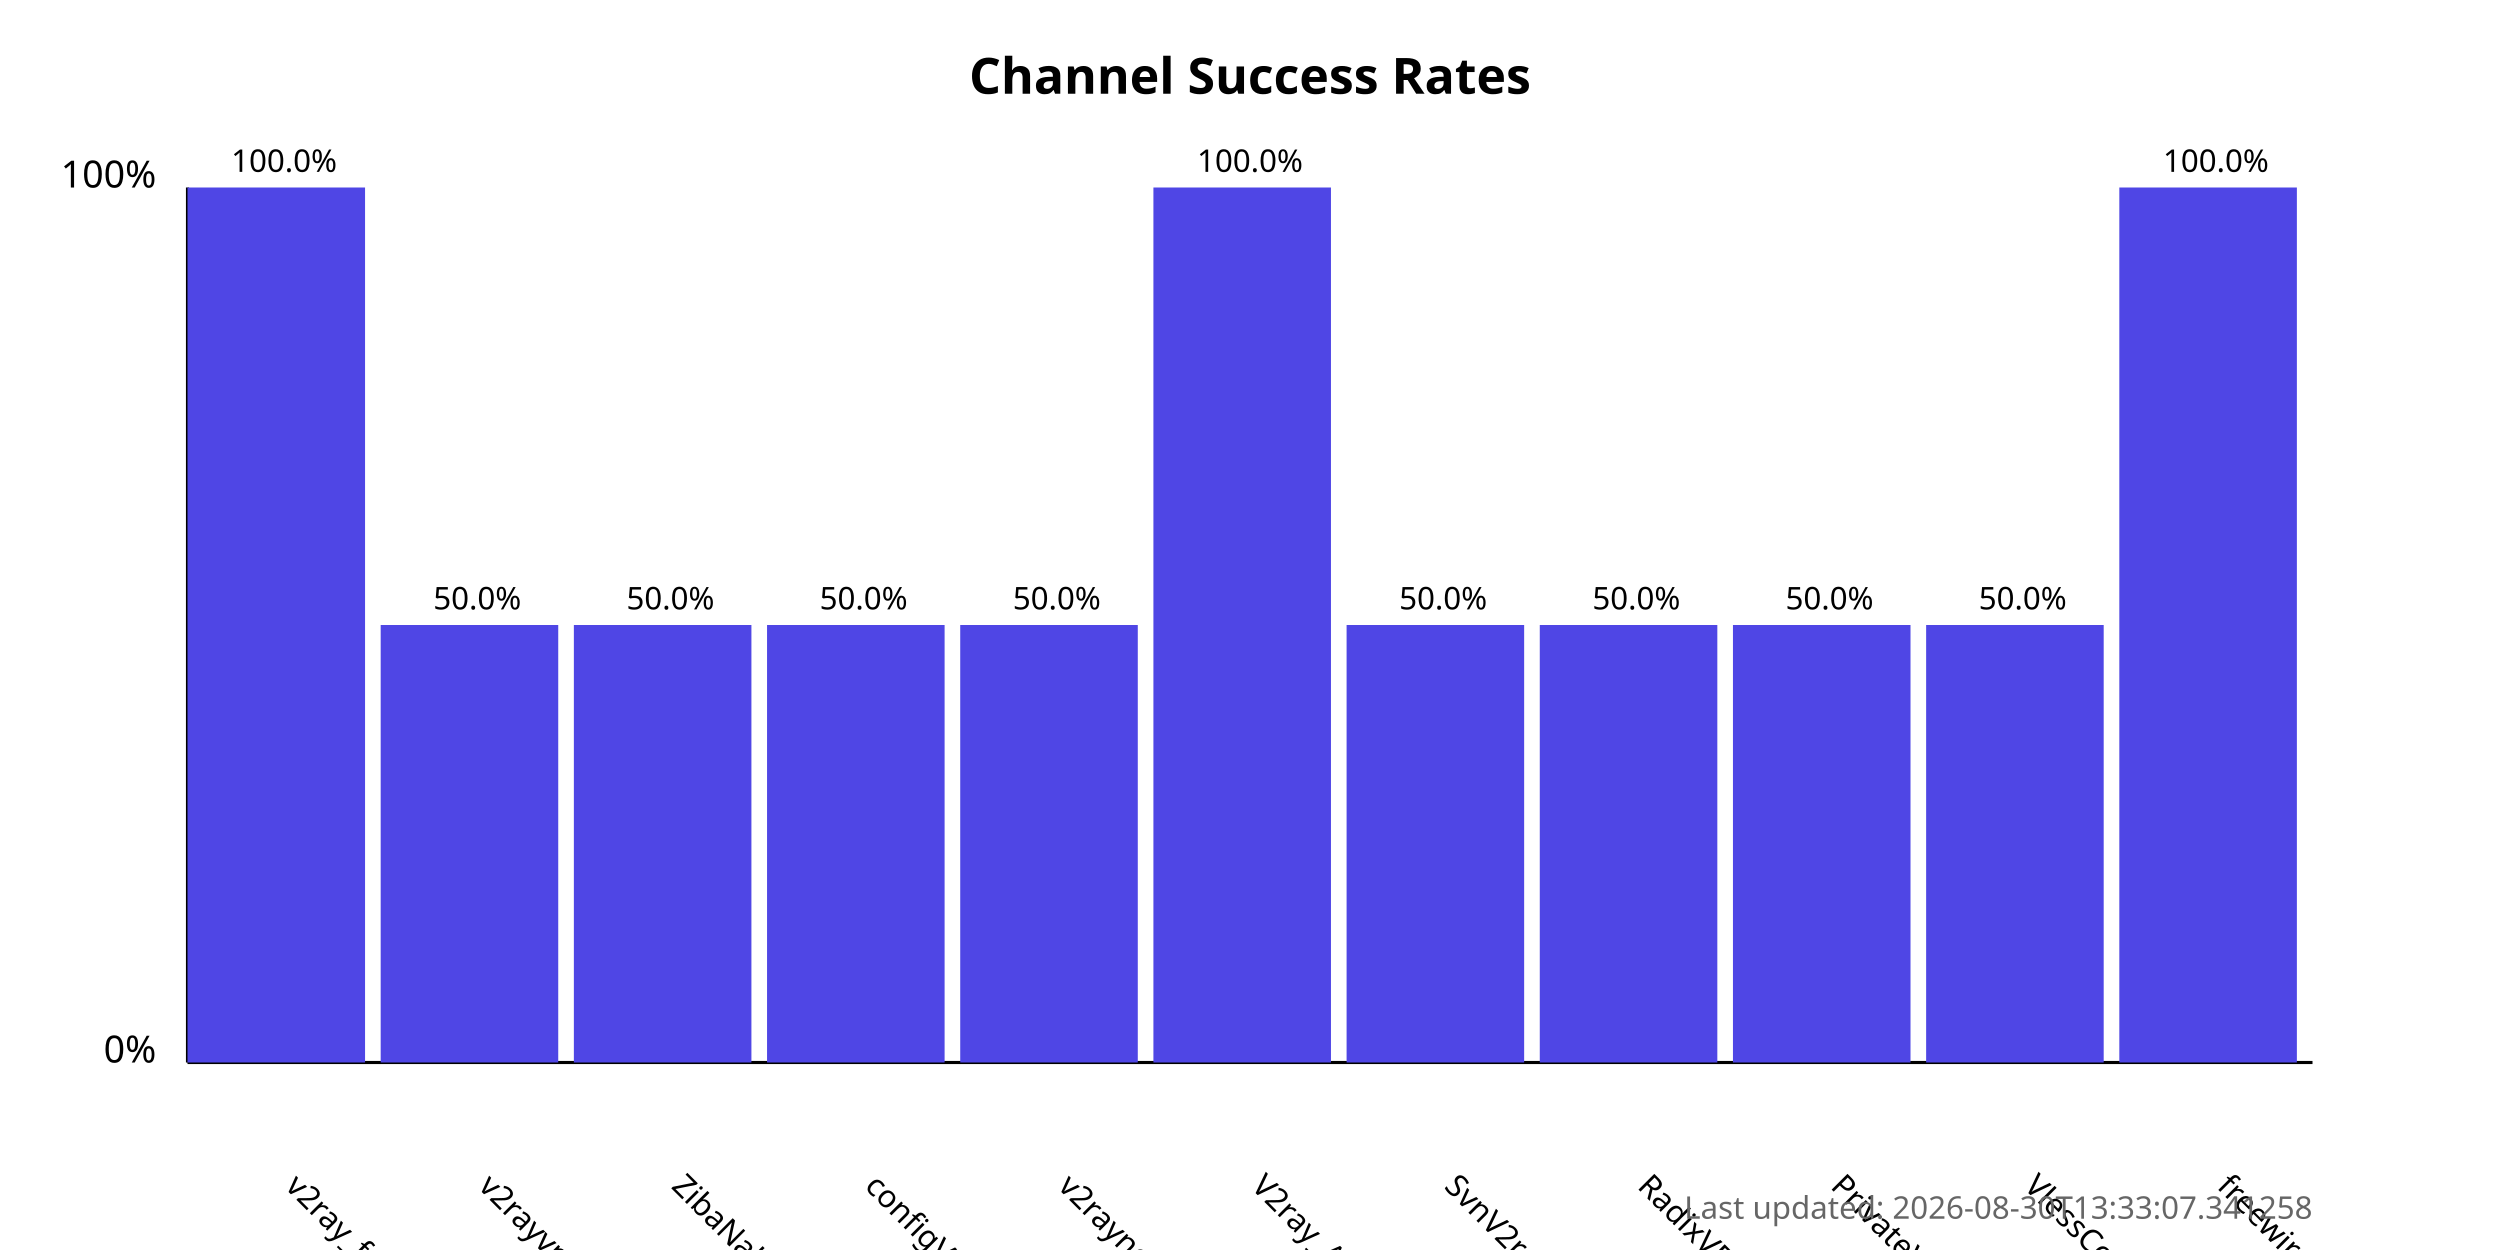
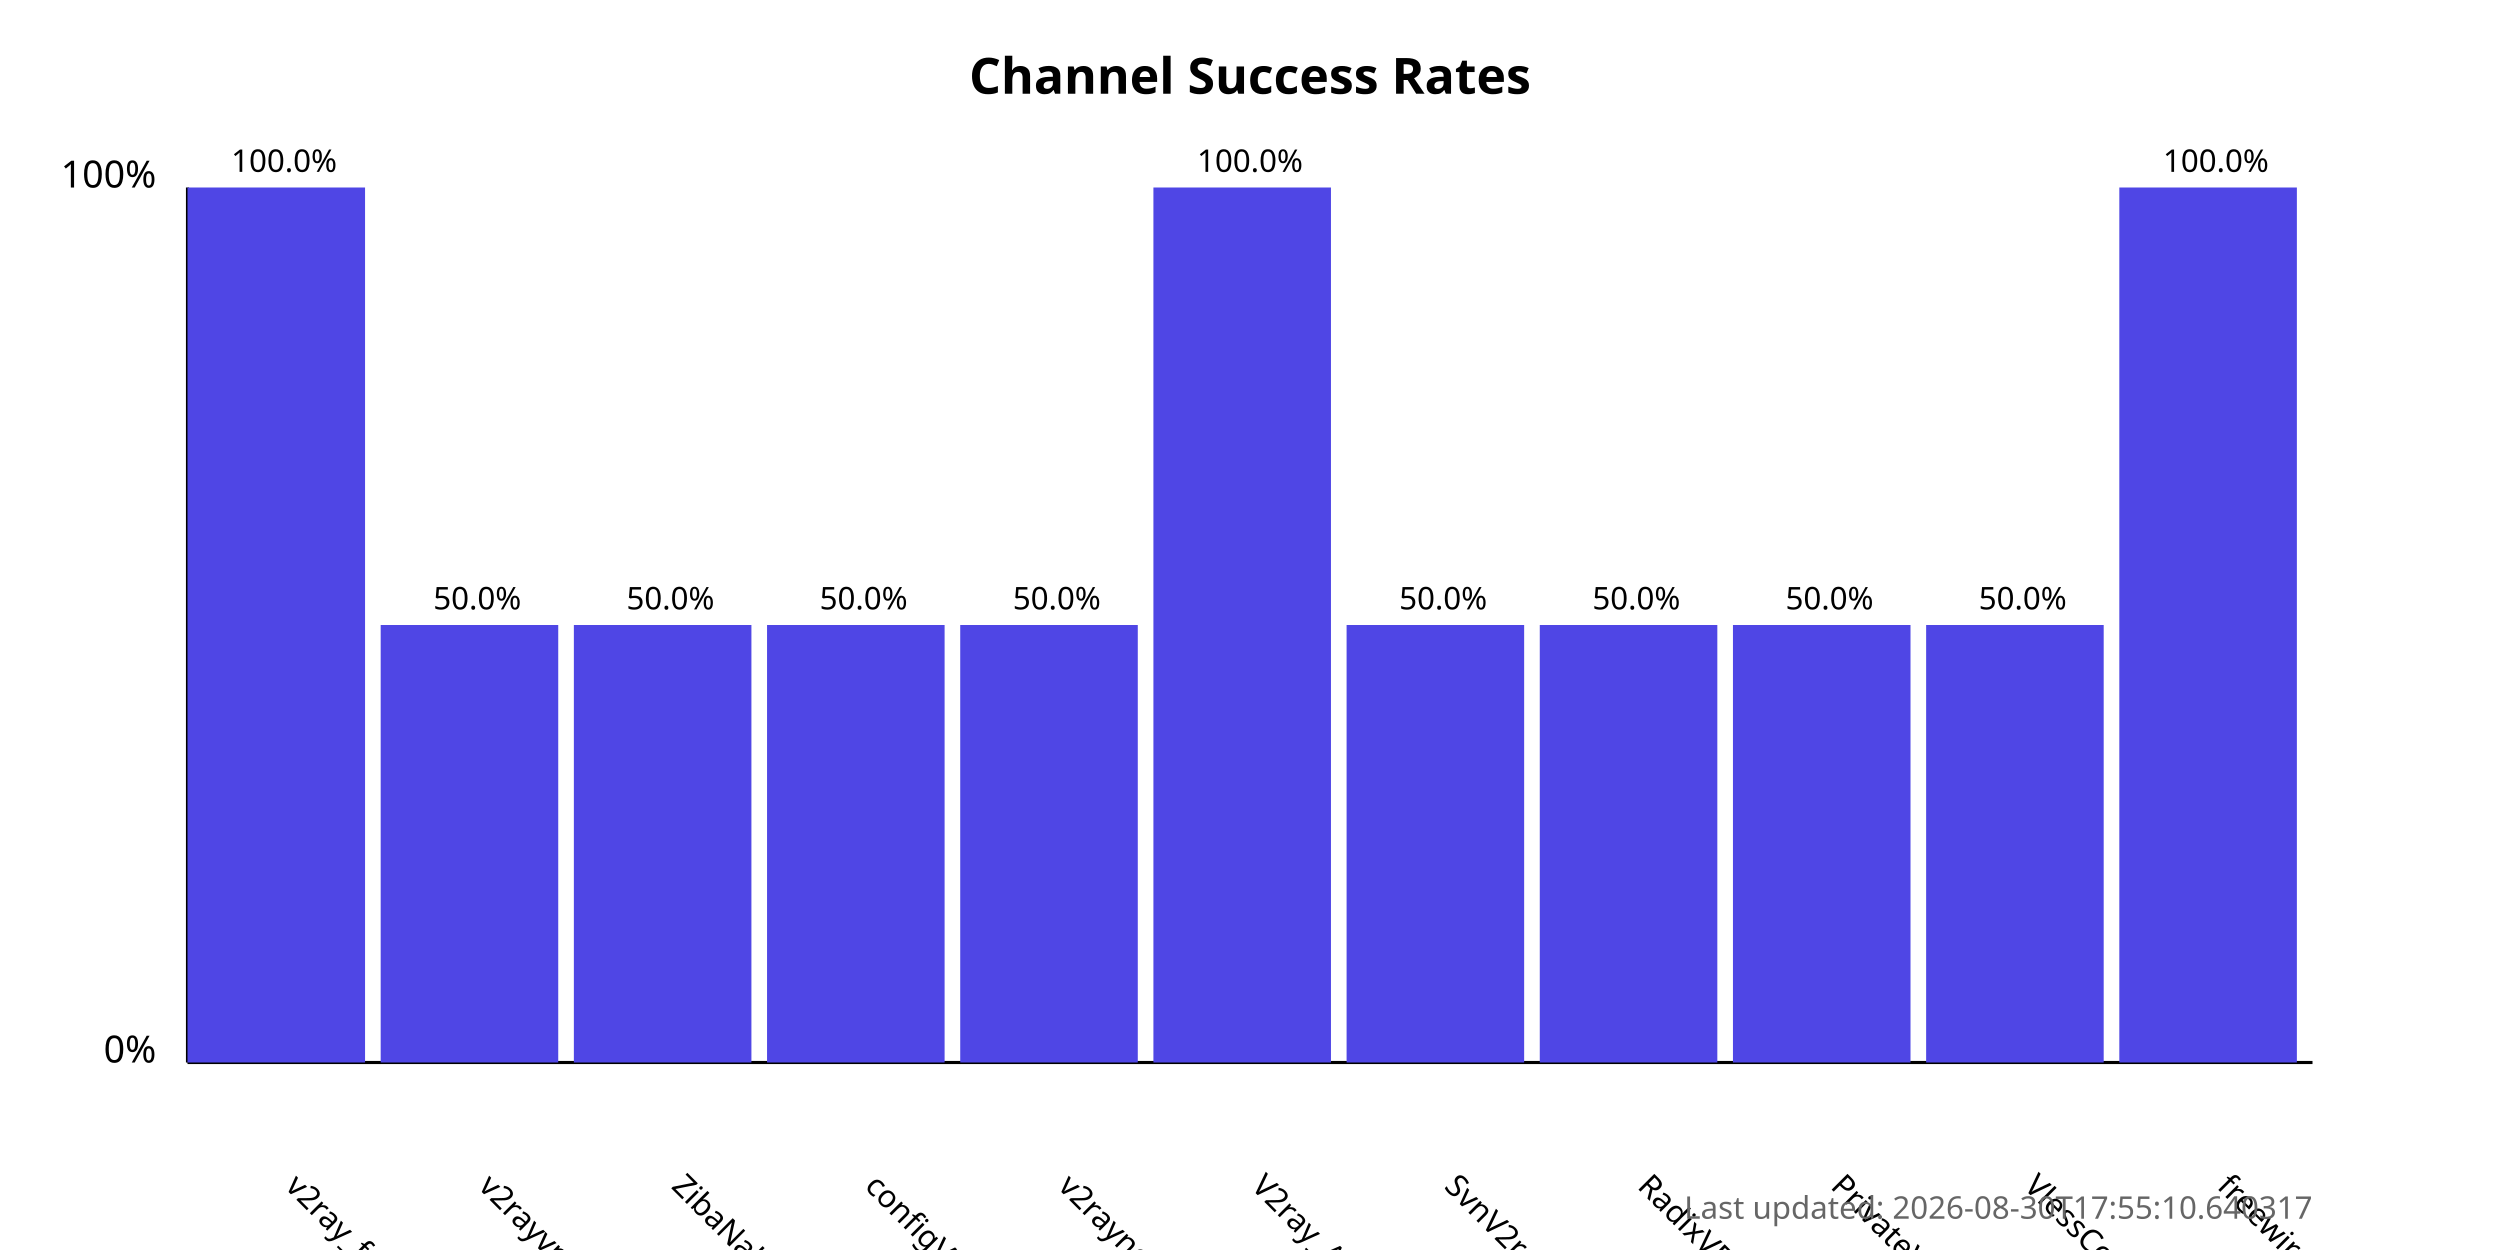
<svg xmlns="http://www.w3.org/2000/svg" width="800" height="400">
  <style>
            .chart-title { font: bold 16px sans-serif; }
            .axis-label { font: 12px sans-serif; }
            .tick-label { font: 10px sans-serif; }
            .bar { fill: #4f46e5; }
            .bar:hover { fill: #6366f1; }
            .timestamp { font: 10px sans-serif; fill: #666; }
        </style>
  <text x="400.0" y="30" text-anchor="middle" class="chart-title">
            Channel Success Rates
        </text>
  <line x1="60" y1="340" x2="60" y2="60" stroke="black" stroke-width="1" />
  <line x1="60" y1="340" x2="740" y2="340" stroke="black" stroke-width="1" />
  <text x="50" y="340" text-anchor="end" class="axis-label">0%</text>
  <text x="50" y="60" text-anchor="end" class="axis-label">100%</text>
  <g>
    <rect x="60" y="60.0" width="56.818" height="280.0" class="bar" />
    <text x="90.909" y="380" transform="rotate(45, 90.90909, 380)" text-anchor="start" class="tick-label">
                v2ray_free_conf
            </text>
    <text x="90.909" y="55.0" text-anchor="middle" class="tick-label">
                100.0%
            </text>
  </g>
  <g>
    <rect x="121.818" y="200.0" width="56.818" height="140.0" class="bar" />
    <text x="152.727" y="380" transform="rotate(45, 152.7273, 380)" text-anchor="start" class="tick-label">
                v2rayvpno
            </text>
    <text x="152.727" y="195.0" text-anchor="middle" class="tick-label">
                50.0%
            </text>
  </g>
  <g>
    <rect x="183.636" y="200.0" width="56.818" height="140.0" class="bar" />
    <text x="214.545" y="380" transform="rotate(45, 214.5455, 380)" text-anchor="start" class="tick-label">
                ZibaNabz
            </text>
    <text x="214.545" y="195.0" text-anchor="middle" class="tick-label">
                50.0%
            </text>
  </g>
  <g>
    <rect x="245.455" y="200.0" width="56.818" height="140.0" class="bar" />
    <text x="276.364" y="380" transform="rotate(45, 276.3636, 380)" text-anchor="start" class="tick-label">
                configV2rayForFree
            </text>
    <text x="276.364" y="195.0" text-anchor="middle" class="tick-label">
                50.0%
            </text>
  </g>
  <g>
    <rect x="307.273" y="200.0" width="56.818" height="140.0" class="bar" />
    <text x="338.182" y="380" transform="rotate(45, 338.1818, 380)" text-anchor="start" class="tick-label">
                v2rayngvpn
            </text>
    <text x="338.182" y="195.0" text-anchor="middle" class="tick-label">
                50.0%
            </text>
  </g>
  <g>
    <rect x="369.091" y="60.0" width="56.818" height="280.0" class="bar" />
    <text x="400.0" y="380" transform="rotate(45, 400.0, 380)" text-anchor="start" class="tick-label">
                V2ray_Alpha
            </text>
    <text x="400.0" y="55.0" text-anchor="middle" class="tick-label">
                100.0%
            </text>
  </g>
  <g>
    <rect x="430.909" y="200.0" width="56.818" height="140.0" class="bar" />
    <text x="461.818" y="380" transform="rotate(45, 461.8182, 380)" text-anchor="start" class="tick-label">
                SvnV2ray
            </text>
    <text x="461.818" y="195.0" text-anchor="middle" class="tick-label">
                50.0%
            </text>
  </g>
  <g>
    <rect x="492.727" y="200.0" width="56.818" height="140.0" class="bar" />
    <text x="523.636" y="380" transform="rotate(45, 523.6364, 380)" text-anchor="start" class="tick-label">
                RadixVPN
            </text>
    <text x="523.636" y="195.0" text-anchor="middle" class="tick-label">
                50.0%
            </text>
  </g>
  <g>
    <rect x="554.545" y="200.0" width="56.818" height="140.0" class="bar" />
    <text x="585.455" y="380" transform="rotate(45, 585.4545, 380)" text-anchor="start" class="tick-label">
                PrivateVPNs
            </text>
    <text x="585.455" y="195.0" text-anchor="middle" class="tick-label">
                50.0%
            </text>
  </g>
  <g>
    <rect x="616.364" y="200.0" width="56.818" height="140.0" class="bar" />
    <text x="647.273" y="380" transform="rotate(45, 647.2727, 380)" text-anchor="start" class="tick-label">
                VlessConfig
            </text>
    <text x="647.273" y="195.0" text-anchor="middle" class="tick-label">
                50.0%
            </text>
  </g>
  <g>
    <rect x="678.182" y="60.0" width="56.818" height="280.0" class="bar" />
    <text x="709.091" y="380" transform="rotate(45, 709.0909, 380)" text-anchor="start" class="tick-label">
                freewireguard
            </text>
    <text x="709.091" y="55.0" text-anchor="middle" class="tick-label">
                100.0%
            </text>
  </g>
  <text x="740" y="390" text-anchor="end" class="timestamp">
-             Last updated: 2026-08-30T13:33:07.341258
+             Last updated: 2026-08-30T17:55:10.640317
        </text>
</svg>
